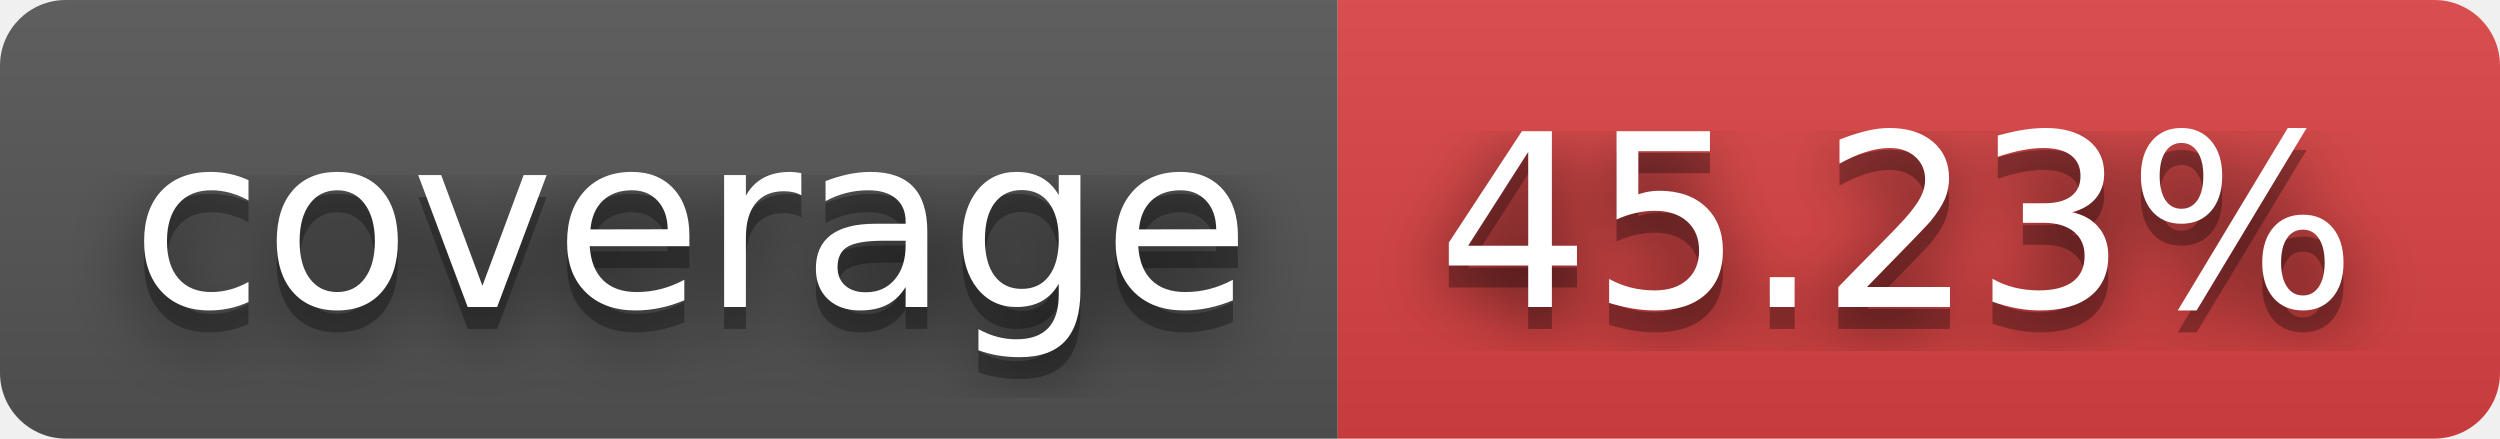
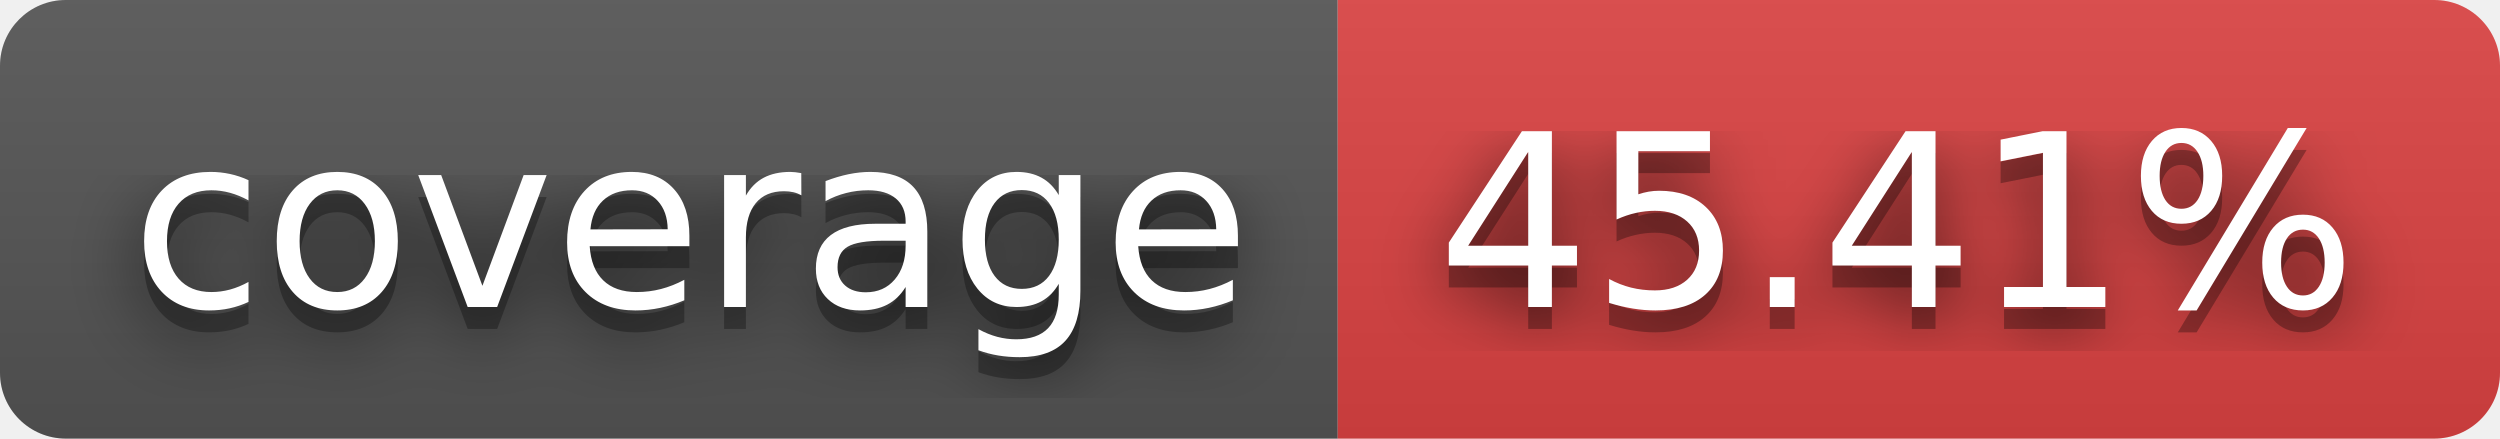
- <svg xmlns="http://www.w3.org/2000/svg" width="114" height="20" role="img" aria-label="coverage: 45.23%">
+ <svg xmlns="http://www.w3.org/2000/svg" width="114" height="20" role="img" aria-label="coverage: 45.41%">
  <filter id="blur">
    <feGaussianBlur stdDeviation="16" />
  </filter>
  <linearGradient id="s" x2="0" y2="100%">
    <stop offset="0" stop-color="#bbb" stop-opacity=".1" />
    <stop offset="1" stop-opacity=".1" />
  </linearGradient>
  <clipPath id="r">
    <rect width="114" height="20" rx="3" />
  </clipPath>
  <g clip-path="url(#r)">
    <rect width="61" height="20" fill="#555" />
    <rect x="61" width="53" height="20" fill="#dd4343" />
    <rect width="114" height="20" fill="url(#s)" />
  </g>
  <g fill="#fff" text-anchor="middle" font-family="Verdana,Geneva,DejaVu Sans,sans-serif" text-rendering="geometricPrecision" font-size="110">
    <g transform="scale(.1)">
      <g aria-hidden="true" fill="#010101">
        <text x="315" y="150" fill-opacity=".8" filter="url(#blur)" textLength="510">coverage</text>
        <text x="315" y="150" fill-opacity=".3" textLength="510">coverage</text>
      </g>
      <text x="315" y="140" textLength="510">coverage</text>
    </g>
    <g transform="scale(.1)">
      <g aria-hidden="true" fill="#010101">
-         <text x="865" y="150" fill-opacity=".8" filter="url(#blur)" textLength="430">45.23%</text>
-         <text x="865" y="150" fill-opacity=".3" textLength="430">45.23%</text>
+         <text x="865" y="150" fill-opacity=".8" filter="url(#blur)" textLength="430">45.41%</text>
+         <text x="865" y="150" fill-opacity=".3" textLength="430">45.41%</text>
      </g>
-       <text x="865" y="140" textLength="430">45.23%</text>
+       <text x="865" y="140" textLength="430">45.41%</text>
    </g>
  </g>
</svg>
